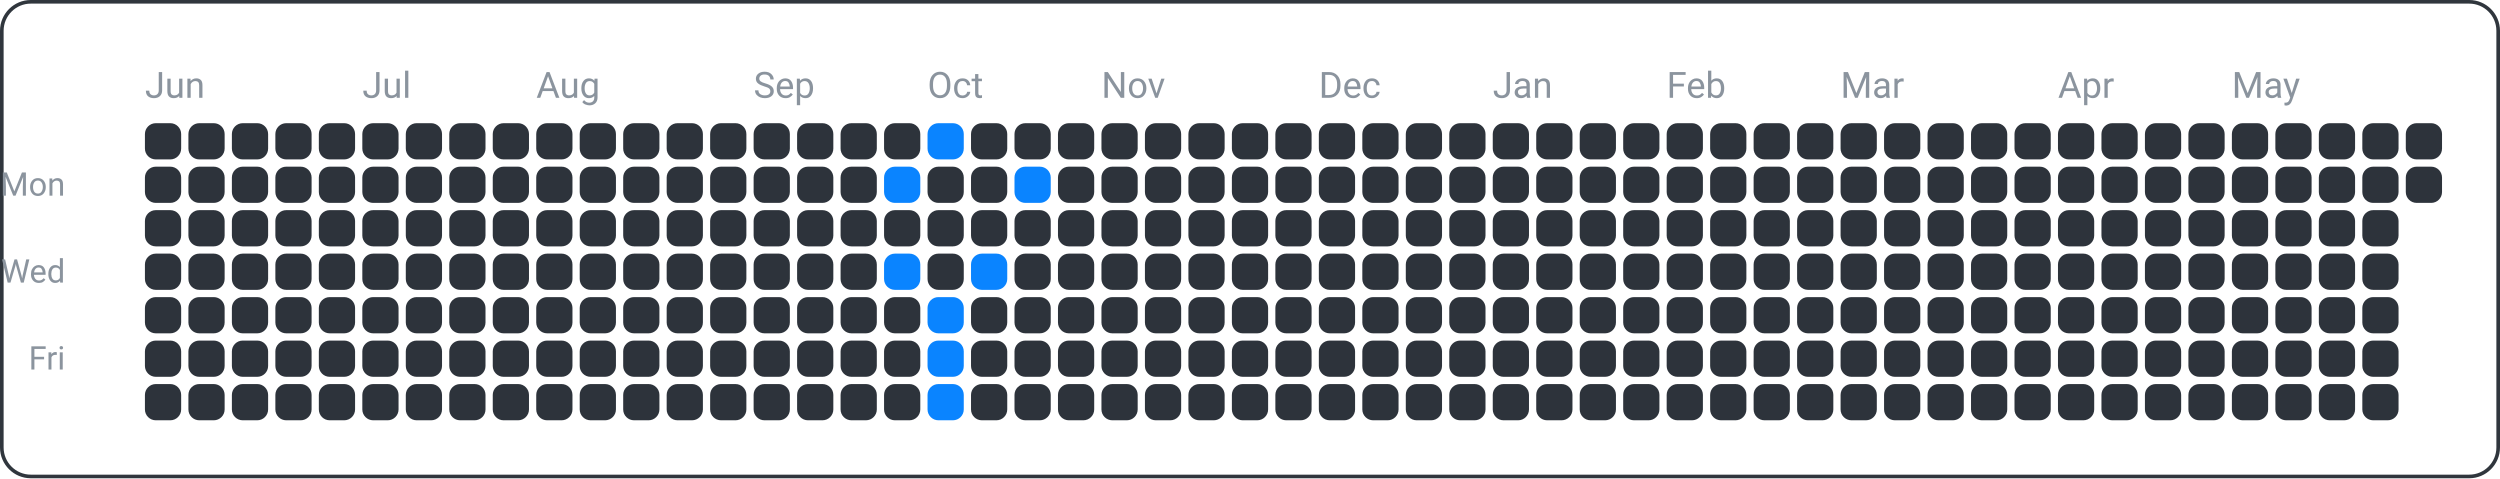
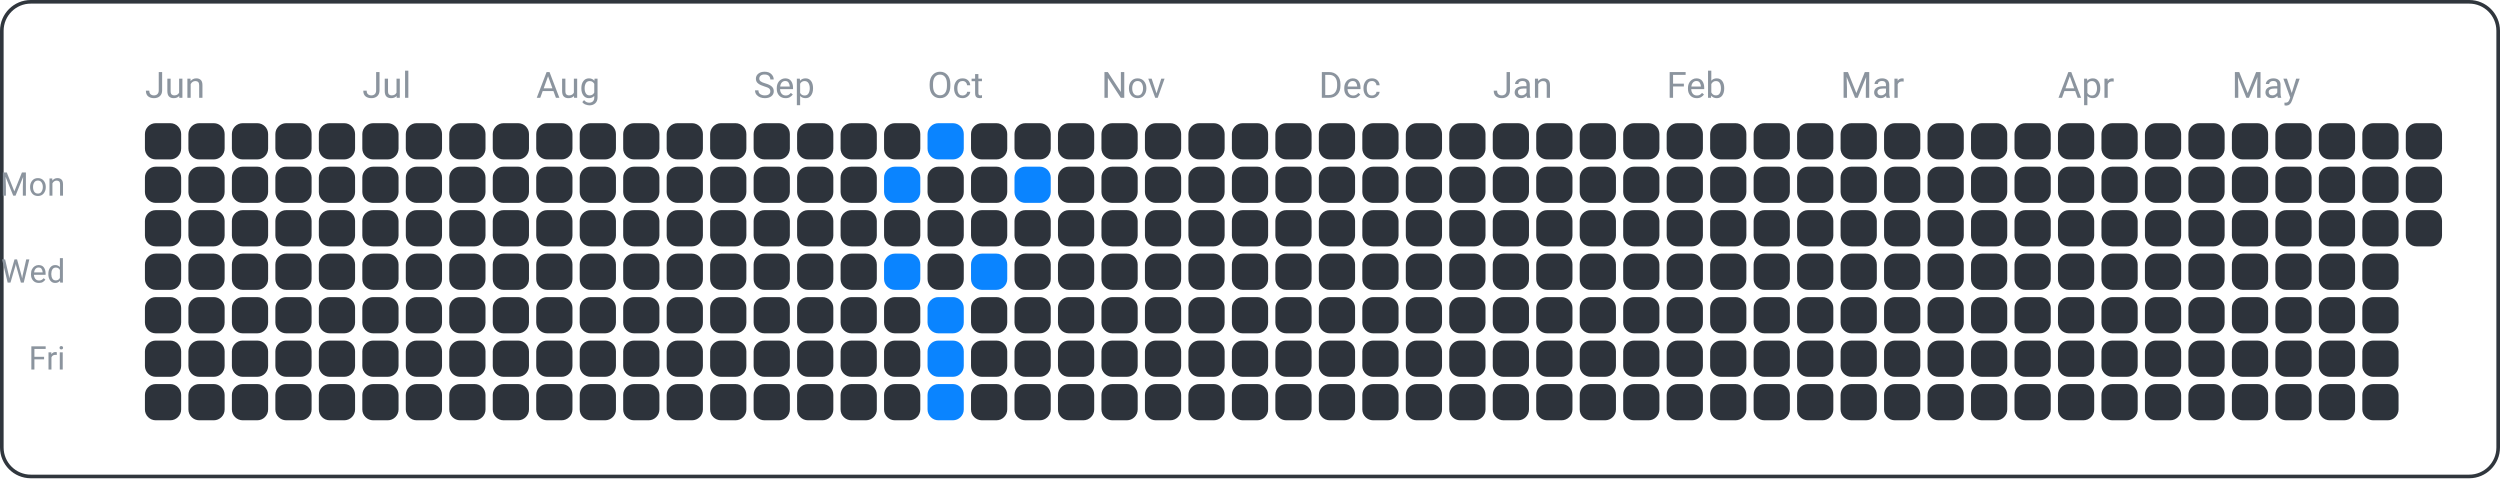
<svg xmlns="http://www.w3.org/2000/svg" width="690" height="132" viewBox="0 0 690 132">
  <rect x="0.5" y="0.5" width="689" height="131" fill="none" rx="8" ry="8" stroke="#30363d" />
  <text x="18" y="54" font-family="ui-sans-serif, -apple-system, Segoe UI, Roboto, Helvetica, Arial" font-size="9" fill="#8b949e" text-anchor="end">Mon</text>
  <text x="18" y="78" font-family="ui-sans-serif, -apple-system, Segoe UI, Roboto, Helvetica, Arial" font-size="9" fill="#8b949e" text-anchor="end">Wed</text>
  <text x="18" y="102" font-family="ui-sans-serif, -apple-system, Segoe UI, Roboto, Helvetica, Arial" font-size="9" fill="#8b949e" text-anchor="end">Fri</text>
  <text x="40" y="27" font-family="ui-sans-serif, -apple-system, Segoe UI, Roboto, Helvetica, Arial" font-size="10" fill="#8b949e" text-anchor="start">Jun</text>
  <text x="100" y="27" font-family="ui-sans-serif, -apple-system, Segoe UI, Roboto, Helvetica, Arial" font-size="10" fill="#8b949e" text-anchor="start">Jul</text>
  <text x="148" y="27" font-family="ui-sans-serif, -apple-system, Segoe UI, Roboto, Helvetica, Arial" font-size="10" fill="#8b949e" text-anchor="start">Aug</text>
  <text x="208" y="27" font-family="ui-sans-serif, -apple-system, Segoe UI, Roboto, Helvetica, Arial" font-size="10" fill="#8b949e" text-anchor="start">Sep</text>
  <text x="256" y="27" font-family="ui-sans-serif, -apple-system, Segoe UI, Roboto, Helvetica, Arial" font-size="10" fill="#8b949e" text-anchor="start">Oct</text>
  <text x="304" y="27" font-family="ui-sans-serif, -apple-system, Segoe UI, Roboto, Helvetica, Arial" font-size="10" fill="#8b949e" text-anchor="start">Nov</text>
  <text x="364" y="27" font-family="ui-sans-serif, -apple-system, Segoe UI, Roboto, Helvetica, Arial" font-size="10" fill="#8b949e" text-anchor="start">Dec</text>
  <text x="412" y="27" font-family="ui-sans-serif, -apple-system, Segoe UI, Roboto, Helvetica, Arial" font-size="10" fill="#8b949e" text-anchor="start">Jan</text>
  <text x="460" y="27" font-family="ui-sans-serif, -apple-system, Segoe UI, Roboto, Helvetica, Arial" font-size="10" fill="#8b949e" text-anchor="start">Feb</text>
  <text x="508" y="27" font-family="ui-sans-serif, -apple-system, Segoe UI, Roboto, Helvetica, Arial" font-size="10" fill="#8b949e" text-anchor="start">Mar</text>
  <text x="568" y="27" font-family="ui-sans-serif, -apple-system, Segoe UI, Roboto, Helvetica, Arial" font-size="10" fill="#8b949e" text-anchor="start">Apr</text>
  <text x="616" y="27" font-family="ui-sans-serif, -apple-system, Segoe UI, Roboto, Helvetica, Arial" font-size="10" fill="#8b949e" text-anchor="start">May</text>
  <rect x="40" y="34" width="10" height="10" fill="#2d333b" rx="3" ry="3" />
  <rect x="40" y="46" width="10" height="10" fill="#2d333b" rx="3" ry="3" />
  <rect x="40" y="58" width="10" height="10" fill="#2d333b" rx="3" ry="3" />
  <rect x="40" y="70" width="10" height="10" fill="#2d333b" rx="3" ry="3" />
  <rect x="40" y="82" width="10" height="10" fill="#2d333b" rx="3" ry="3" />
  <rect x="40" y="94" width="10" height="10" fill="#2d333b" rx="3" ry="3" />
  <rect x="40" y="106" width="10" height="10" fill="#2d333b" rx="3" ry="3" />
  <rect x="52" y="34" width="10" height="10" fill="#2d333b" rx="3" ry="3" />
  <rect x="52" y="46" width="10" height="10" fill="#2d333b" rx="3" ry="3" />
  <rect x="52" y="58" width="10" height="10" fill="#2d333b" rx="3" ry="3" />
  <rect x="52" y="70" width="10" height="10" fill="#2d333b" rx="3" ry="3" />
  <rect x="52" y="82" width="10" height="10" fill="#2d333b" rx="3" ry="3" />
  <rect x="52" y="94" width="10" height="10" fill="#2d333b" rx="3" ry="3" />
  <rect x="52" y="106" width="10" height="10" fill="#2d333b" rx="3" ry="3" />
  <rect x="64" y="34" width="10" height="10" fill="#2d333b" rx="3" ry="3" />
  <rect x="64" y="46" width="10" height="10" fill="#2d333b" rx="3" ry="3" />
  <rect x="64" y="58" width="10" height="10" fill="#2d333b" rx="3" ry="3" />
  <rect x="64" y="70" width="10" height="10" fill="#2d333b" rx="3" ry="3" />
  <rect x="64" y="82" width="10" height="10" fill="#2d333b" rx="3" ry="3" />
  <rect x="64" y="94" width="10" height="10" fill="#2d333b" rx="3" ry="3" />
  <rect x="64" y="106" width="10" height="10" fill="#2d333b" rx="3" ry="3" />
  <rect x="76" y="34" width="10" height="10" fill="#2d333b" rx="3" ry="3" />
  <rect x="76" y="46" width="10" height="10" fill="#2d333b" rx="3" ry="3" />
  <rect x="76" y="58" width="10" height="10" fill="#2d333b" rx="3" ry="3" />
  <rect x="76" y="70" width="10" height="10" fill="#2d333b" rx="3" ry="3" />
  <rect x="76" y="82" width="10" height="10" fill="#2d333b" rx="3" ry="3" />
  <rect x="76" y="94" width="10" height="10" fill="#2d333b" rx="3" ry="3" />
  <rect x="76" y="106" width="10" height="10" fill="#2d333b" rx="3" ry="3" />
  <rect x="88" y="34" width="10" height="10" fill="#2d333b" rx="3" ry="3" />
  <rect x="88" y="46" width="10" height="10" fill="#2d333b" rx="3" ry="3" />
  <rect x="88" y="58" width="10" height="10" fill="#2d333b" rx="3" ry="3" />
  <rect x="88" y="70" width="10" height="10" fill="#2d333b" rx="3" ry="3" />
  <rect x="88" y="82" width="10" height="10" fill="#2d333b" rx="3" ry="3" />
  <rect x="88" y="94" width="10" height="10" fill="#2d333b" rx="3" ry="3" />
  <rect x="88" y="106" width="10" height="10" fill="#2d333b" rx="3" ry="3" />
  <rect x="100" y="34" width="10" height="10" fill="#2d333b" rx="3" ry="3" />
  <rect x="100" y="46" width="10" height="10" fill="#2d333b" rx="3" ry="3" />
  <rect x="100" y="58" width="10" height="10" fill="#2d333b" rx="3" ry="3" />
  <rect x="100" y="70" width="10" height="10" fill="#2d333b" rx="3" ry="3" />
  <rect x="100" y="82" width="10" height="10" fill="#2d333b" rx="3" ry="3" />
  <rect x="100" y="94" width="10" height="10" fill="#2d333b" rx="3" ry="3" />
  <rect x="100" y="106" width="10" height="10" fill="#2d333b" rx="3" ry="3" />
  <rect x="112" y="34" width="10" height="10" fill="#2d333b" rx="3" ry="3" />
  <rect x="112" y="46" width="10" height="10" fill="#2d333b" rx="3" ry="3" />
  <rect x="112" y="58" width="10" height="10" fill="#2d333b" rx="3" ry="3" />
  <rect x="112" y="70" width="10" height="10" fill="#2d333b" rx="3" ry="3" />
  <rect x="112" y="82" width="10" height="10" fill="#2d333b" rx="3" ry="3" />
  <rect x="112" y="94" width="10" height="10" fill="#2d333b" rx="3" ry="3" />
  <rect x="112" y="106" width="10" height="10" fill="#2d333b" rx="3" ry="3" />
  <rect x="124" y="34" width="10" height="10" fill="#2d333b" rx="3" ry="3" />
  <rect x="124" y="46" width="10" height="10" fill="#2d333b" rx="3" ry="3" />
  <rect x="124" y="58" width="10" height="10" fill="#2d333b" rx="3" ry="3" />
  <rect x="124" y="70" width="10" height="10" fill="#2d333b" rx="3" ry="3" />
  <rect x="124" y="82" width="10" height="10" fill="#2d333b" rx="3" ry="3" />
  <rect x="124" y="94" width="10" height="10" fill="#2d333b" rx="3" ry="3" />
  <rect x="124" y="106" width="10" height="10" fill="#2d333b" rx="3" ry="3" />
  <rect x="136" y="34" width="10" height="10" fill="#2d333b" rx="3" ry="3" />
  <rect x="136" y="46" width="10" height="10" fill="#2d333b" rx="3" ry="3" />
  <rect x="136" y="58" width="10" height="10" fill="#2d333b" rx="3" ry="3" />
  <rect x="136" y="70" width="10" height="10" fill="#2d333b" rx="3" ry="3" />
  <rect x="136" y="82" width="10" height="10" fill="#2d333b" rx="3" ry="3" />
  <rect x="136" y="94" width="10" height="10" fill="#2d333b" rx="3" ry="3" />
  <rect x="136" y="106" width="10" height="10" fill="#2d333b" rx="3" ry="3" />
  <rect x="148" y="34" width="10" height="10" fill="#2d333b" rx="3" ry="3" />
  <rect x="148" y="46" width="10" height="10" fill="#2d333b" rx="3" ry="3" />
  <rect x="148" y="58" width="10" height="10" fill="#2d333b" rx="3" ry="3" />
  <rect x="148" y="70" width="10" height="10" fill="#2d333b" rx="3" ry="3" />
  <rect x="148" y="82" width="10" height="10" fill="#2d333b" rx="3" ry="3" />
  <rect x="148" y="94" width="10" height="10" fill="#2d333b" rx="3" ry="3" />
  <rect x="148" y="106" width="10" height="10" fill="#2d333b" rx="3" ry="3" />
  <rect x="160" y="34" width="10" height="10" fill="#2d333b" rx="3" ry="3" />
  <rect x="160" y="46" width="10" height="10" fill="#2d333b" rx="3" ry="3" />
  <rect x="160" y="58" width="10" height="10" fill="#2d333b" rx="3" ry="3" />
  <rect x="160" y="70" width="10" height="10" fill="#2d333b" rx="3" ry="3" />
  <rect x="160" y="82" width="10" height="10" fill="#2d333b" rx="3" ry="3" />
  <rect x="160" y="94" width="10" height="10" fill="#2d333b" rx="3" ry="3" />
  <rect x="160" y="106" width="10" height="10" fill="#2d333b" rx="3" ry="3" />
  <rect x="172" y="34" width="10" height="10" fill="#2d333b" rx="3" ry="3" />
  <rect x="172" y="46" width="10" height="10" fill="#2d333b" rx="3" ry="3" />
  <rect x="172" y="58" width="10" height="10" fill="#2d333b" rx="3" ry="3" />
  <rect x="172" y="70" width="10" height="10" fill="#2d333b" rx="3" ry="3" />
  <rect x="172" y="82" width="10" height="10" fill="#2d333b" rx="3" ry="3" />
  <rect x="172" y="94" width="10" height="10" fill="#2d333b" rx="3" ry="3" />
  <rect x="172" y="106" width="10" height="10" fill="#2d333b" rx="3" ry="3" />
  <rect x="184" y="34" width="10" height="10" fill="#2d333b" rx="3" ry="3" />
  <rect x="184" y="46" width="10" height="10" fill="#2d333b" rx="3" ry="3" />
  <rect x="184" y="58" width="10" height="10" fill="#2d333b" rx="3" ry="3" />
  <rect x="184" y="70" width="10" height="10" fill="#2d333b" rx="3" ry="3" />
  <rect x="184" y="82" width="10" height="10" fill="#2d333b" rx="3" ry="3" />
  <rect x="184" y="94" width="10" height="10" fill="#2d333b" rx="3" ry="3" />
  <rect x="184" y="106" width="10" height="10" fill="#2d333b" rx="3" ry="3" />
  <rect x="196" y="34" width="10" height="10" fill="#2d333b" rx="3" ry="3" />
  <rect x="196" y="46" width="10" height="10" fill="#2d333b" rx="3" ry="3" />
  <rect x="196" y="58" width="10" height="10" fill="#2d333b" rx="3" ry="3" />
  <rect x="196" y="70" width="10" height="10" fill="#2d333b" rx="3" ry="3" />
  <rect x="196" y="82" width="10" height="10" fill="#2d333b" rx="3" ry="3" />
  <rect x="196" y="94" width="10" height="10" fill="#2d333b" rx="3" ry="3" />
  <rect x="196" y="106" width="10" height="10" fill="#2d333b" rx="3" ry="3" />
  <rect x="208" y="34" width="10" height="10" fill="#2d333b" rx="3" ry="3" />
  <rect x="208" y="46" width="10" height="10" fill="#2d333b" rx="3" ry="3" />
  <rect x="208" y="58" width="10" height="10" fill="#2d333b" rx="3" ry="3" />
  <rect x="208" y="70" width="10" height="10" fill="#2d333b" rx="3" ry="3" />
  <rect x="208" y="82" width="10" height="10" fill="#2d333b" rx="3" ry="3" />
  <rect x="208" y="94" width="10" height="10" fill="#2d333b" rx="3" ry="3" />
  <rect x="208" y="106" width="10" height="10" fill="#2d333b" rx="3" ry="3" />
  <rect x="220" y="34" width="10" height="10" fill="#2d333b" rx="3" ry="3" />
  <rect x="220" y="46" width="10" height="10" fill="#2d333b" rx="3" ry="3" />
  <rect x="220" y="58" width="10" height="10" fill="#2d333b" rx="3" ry="3" />
  <rect x="220" y="70" width="10" height="10" fill="#2d333b" rx="3" ry="3" />
  <rect x="220" y="82" width="10" height="10" fill="#2d333b" rx="3" ry="3" />
  <rect x="220" y="94" width="10" height="10" fill="#2d333b" rx="3" ry="3" />
  <rect x="220" y="106" width="10" height="10" fill="#2d333b" rx="3" ry="3" />
  <rect x="232" y="34" width="10" height="10" fill="#2d333b" rx="3" ry="3" />
  <rect x="232" y="46" width="10" height="10" fill="#2d333b" rx="3" ry="3" />
  <rect x="232" y="58" width="10" height="10" fill="#2d333b" rx="3" ry="3" />
  <rect x="232" y="70" width="10" height="10" fill="#2d333b" rx="3" ry="3" />
  <rect x="232" y="82" width="10" height="10" fill="#2d333b" rx="3" ry="3" />
  <rect x="232" y="94" width="10" height="10" fill="#2d333b" rx="3" ry="3" />
  <rect x="232" y="106" width="10" height="10" fill="#2d333b" rx="3" ry="3" />
  <rect x="244" y="34" width="10" height="10" fill="#2d333b" rx="3" ry="3" />
  <rect x="244" y="46" width="10" height="10" fill="#0a84ff" rx="3" ry="3" />
  <rect x="244" y="58" width="10" height="10" fill="#2d333b" rx="3" ry="3" />
  <rect x="244" y="70" width="10" height="10" fill="#0a84ff" rx="3" ry="3" />
  <rect x="244" y="82" width="10" height="10" fill="#2d333b" rx="3" ry="3" />
  <rect x="244" y="94" width="10" height="10" fill="#2d333b" rx="3" ry="3" />
  <rect x="244" y="106" width="10" height="10" fill="#2d333b" rx="3" ry="3" />
  <rect x="256" y="34" width="10" height="10" fill="#0a84ff" rx="3" ry="3" />
  <rect x="256" y="46" width="10" height="10" fill="#2d333b" rx="3" ry="3" />
  <rect x="256" y="58" width="10" height="10" fill="#2d333b" rx="3" ry="3" />
  <rect x="256" y="70" width="10" height="10" fill="#2d333b" rx="3" ry="3" />
  <rect x="256" y="82" width="10" height="10" fill="#0a84ff" rx="3" ry="3" />
  <rect x="256" y="94" width="10" height="10" fill="#0a84ff" rx="3" ry="3" />
  <rect x="256" y="106" width="10" height="10" fill="#0a84ff" rx="3" ry="3" />
  <rect x="268" y="34" width="10" height="10" fill="#2d333b" rx="3" ry="3" />
  <rect x="268" y="46" width="10" height="10" fill="#2d333b" rx="3" ry="3" />
  <rect x="268" y="58" width="10" height="10" fill="#2d333b" rx="3" ry="3" />
  <rect x="268" y="70" width="10" height="10" fill="#0a84ff" rx="3" ry="3" />
  <rect x="268" y="82" width="10" height="10" fill="#2d333b" rx="3" ry="3" />
  <rect x="268" y="94" width="10" height="10" fill="#2d333b" rx="3" ry="3" />
  <rect x="268" y="106" width="10" height="10" fill="#2d333b" rx="3" ry="3" />
  <rect x="280" y="34" width="10" height="10" fill="#2d333b" rx="3" ry="3" />
  <rect x="280" y="46" width="10" height="10" fill="#0a84ff" rx="3" ry="3" />
  <rect x="280" y="58" width="10" height="10" fill="#2d333b" rx="3" ry="3" />
  <rect x="280" y="70" width="10" height="10" fill="#2d333b" rx="3" ry="3" />
  <rect x="280" y="82" width="10" height="10" fill="#2d333b" rx="3" ry="3" />
  <rect x="280" y="94" width="10" height="10" fill="#2d333b" rx="3" ry="3" />
  <rect x="280" y="106" width="10" height="10" fill="#2d333b" rx="3" ry="3" />
  <rect x="292" y="34" width="10" height="10" fill="#2d333b" rx="3" ry="3" />
  <rect x="292" y="46" width="10" height="10" fill="#2d333b" rx="3" ry="3" />
  <rect x="292" y="58" width="10" height="10" fill="#2d333b" rx="3" ry="3" />
  <rect x="292" y="70" width="10" height="10" fill="#2d333b" rx="3" ry="3" />
  <rect x="292" y="82" width="10" height="10" fill="#2d333b" rx="3" ry="3" />
  <rect x="292" y="94" width="10" height="10" fill="#2d333b" rx="3" ry="3" />
  <rect x="292" y="106" width="10" height="10" fill="#2d333b" rx="3" ry="3" />
  <rect x="304" y="34" width="10" height="10" fill="#2d333b" rx="3" ry="3" />
  <rect x="304" y="46" width="10" height="10" fill="#2d333b" rx="3" ry="3" />
  <rect x="304" y="58" width="10" height="10" fill="#2d333b" rx="3" ry="3" />
  <rect x="304" y="70" width="10" height="10" fill="#2d333b" rx="3" ry="3" />
  <rect x="304" y="82" width="10" height="10" fill="#2d333b" rx="3" ry="3" />
  <rect x="304" y="94" width="10" height="10" fill="#2d333b" rx="3" ry="3" />
  <rect x="304" y="106" width="10" height="10" fill="#2d333b" rx="3" ry="3" />
  <rect x="316" y="34" width="10" height="10" fill="#2d333b" rx="3" ry="3" />
  <rect x="316" y="46" width="10" height="10" fill="#2d333b" rx="3" ry="3" />
  <rect x="316" y="58" width="10" height="10" fill="#2d333b" rx="3" ry="3" />
  <rect x="316" y="70" width="10" height="10" fill="#2d333b" rx="3" ry="3" />
  <rect x="316" y="82" width="10" height="10" fill="#2d333b" rx="3" ry="3" />
  <rect x="316" y="94" width="10" height="10" fill="#2d333b" rx="3" ry="3" />
  <rect x="316" y="106" width="10" height="10" fill="#2d333b" rx="3" ry="3" />
  <rect x="328" y="34" width="10" height="10" fill="#2d333b" rx="3" ry="3" />
  <rect x="328" y="46" width="10" height="10" fill="#2d333b" rx="3" ry="3" />
  <rect x="328" y="58" width="10" height="10" fill="#2d333b" rx="3" ry="3" />
  <rect x="328" y="70" width="10" height="10" fill="#2d333b" rx="3" ry="3" />
  <rect x="328" y="82" width="10" height="10" fill="#2d333b" rx="3" ry="3" />
  <rect x="328" y="94" width="10" height="10" fill="#2d333b" rx="3" ry="3" />
  <rect x="328" y="106" width="10" height="10" fill="#2d333b" rx="3" ry="3" />
  <rect x="340" y="34" width="10" height="10" fill="#2d333b" rx="3" ry="3" />
  <rect x="340" y="46" width="10" height="10" fill="#2d333b" rx="3" ry="3" />
  <rect x="340" y="58" width="10" height="10" fill="#2d333b" rx="3" ry="3" />
  <rect x="340" y="70" width="10" height="10" fill="#2d333b" rx="3" ry="3" />
  <rect x="340" y="82" width="10" height="10" fill="#2d333b" rx="3" ry="3" />
  <rect x="340" y="94" width="10" height="10" fill="#2d333b" rx="3" ry="3" />
  <rect x="340" y="106" width="10" height="10" fill="#2d333b" rx="3" ry="3" />
  <rect x="352" y="34" width="10" height="10" fill="#2d333b" rx="3" ry="3" />
  <rect x="352" y="46" width="10" height="10" fill="#2d333b" rx="3" ry="3" />
  <rect x="352" y="58" width="10" height="10" fill="#2d333b" rx="3" ry="3" />
  <rect x="352" y="70" width="10" height="10" fill="#2d333b" rx="3" ry="3" />
  <rect x="352" y="82" width="10" height="10" fill="#2d333b" rx="3" ry="3" />
  <rect x="352" y="94" width="10" height="10" fill="#2d333b" rx="3" ry="3" />
  <rect x="352" y="106" width="10" height="10" fill="#2d333b" rx="3" ry="3" />
  <rect x="364" y="34" width="10" height="10" fill="#2d333b" rx="3" ry="3" />
  <rect x="364" y="46" width="10" height="10" fill="#2d333b" rx="3" ry="3" />
  <rect x="364" y="58" width="10" height="10" fill="#2d333b" rx="3" ry="3" />
  <rect x="364" y="70" width="10" height="10" fill="#2d333b" rx="3" ry="3" />
  <rect x="364" y="82" width="10" height="10" fill="#2d333b" rx="3" ry="3" />
  <rect x="364" y="94" width="10" height="10" fill="#2d333b" rx="3" ry="3" />
  <rect x="364" y="106" width="10" height="10" fill="#2d333b" rx="3" ry="3" />
  <rect x="376" y="34" width="10" height="10" fill="#2d333b" rx="3" ry="3" />
  <rect x="376" y="46" width="10" height="10" fill="#2d333b" rx="3" ry="3" />
  <rect x="376" y="58" width="10" height="10" fill="#2d333b" rx="3" ry="3" />
  <rect x="376" y="70" width="10" height="10" fill="#2d333b" rx="3" ry="3" />
  <rect x="376" y="82" width="10" height="10" fill="#2d333b" rx="3" ry="3" />
  <rect x="376" y="94" width="10" height="10" fill="#2d333b" rx="3" ry="3" />
  <rect x="376" y="106" width="10" height="10" fill="#2d333b" rx="3" ry="3" />
  <rect x="388" y="34" width="10" height="10" fill="#2d333b" rx="3" ry="3" />
  <rect x="388" y="46" width="10" height="10" fill="#2d333b" rx="3" ry="3" />
  <rect x="388" y="58" width="10" height="10" fill="#2d333b" rx="3" ry="3" />
  <rect x="388" y="70" width="10" height="10" fill="#2d333b" rx="3" ry="3" />
  <rect x="388" y="82" width="10" height="10" fill="#2d333b" rx="3" ry="3" />
  <rect x="388" y="94" width="10" height="10" fill="#2d333b" rx="3" ry="3" />
  <rect x="388" y="106" width="10" height="10" fill="#2d333b" rx="3" ry="3" />
  <rect x="400" y="34" width="10" height="10" fill="#2d333b" rx="3" ry="3" />
  <rect x="400" y="46" width="10" height="10" fill="#2d333b" rx="3" ry="3" />
  <rect x="400" y="58" width="10" height="10" fill="#2d333b" rx="3" ry="3" />
  <rect x="400" y="70" width="10" height="10" fill="#2d333b" rx="3" ry="3" />
  <rect x="400" y="82" width="10" height="10" fill="#2d333b" rx="3" ry="3" />
  <rect x="400" y="94" width="10" height="10" fill="#2d333b" rx="3" ry="3" />
  <rect x="400" y="106" width="10" height="10" fill="#2d333b" rx="3" ry="3" />
  <rect x="412" y="34" width="10" height="10" fill="#2d333b" rx="3" ry="3" />
  <rect x="412" y="46" width="10" height="10" fill="#2d333b" rx="3" ry="3" />
  <rect x="412" y="58" width="10" height="10" fill="#2d333b" rx="3" ry="3" />
  <rect x="412" y="70" width="10" height="10" fill="#2d333b" rx="3" ry="3" />
  <rect x="412" y="82" width="10" height="10" fill="#2d333b" rx="3" ry="3" />
  <rect x="412" y="94" width="10" height="10" fill="#2d333b" rx="3" ry="3" />
  <rect x="412" y="106" width="10" height="10" fill="#2d333b" rx="3" ry="3" />
  <rect x="424" y="34" width="10" height="10" fill="#2d333b" rx="3" ry="3" />
  <rect x="424" y="46" width="10" height="10" fill="#2d333b" rx="3" ry="3" />
  <rect x="424" y="58" width="10" height="10" fill="#2d333b" rx="3" ry="3" />
  <rect x="424" y="70" width="10" height="10" fill="#2d333b" rx="3" ry="3" />
  <rect x="424" y="82" width="10" height="10" fill="#2d333b" rx="3" ry="3" />
  <rect x="424" y="94" width="10" height="10" fill="#2d333b" rx="3" ry="3" />
  <rect x="424" y="106" width="10" height="10" fill="#2d333b" rx="3" ry="3" />
  <rect x="436" y="34" width="10" height="10" fill="#2d333b" rx="3" ry="3" />
  <rect x="436" y="46" width="10" height="10" fill="#2d333b" rx="3" ry="3" />
  <rect x="436" y="58" width="10" height="10" fill="#2d333b" rx="3" ry="3" />
  <rect x="436" y="70" width="10" height="10" fill="#2d333b" rx="3" ry="3" />
  <rect x="436" y="82" width="10" height="10" fill="#2d333b" rx="3" ry="3" />
  <rect x="436" y="94" width="10" height="10" fill="#2d333b" rx="3" ry="3" />
  <rect x="436" y="106" width="10" height="10" fill="#2d333b" rx="3" ry="3" />
  <rect x="448" y="34" width="10" height="10" fill="#2d333b" rx="3" ry="3" />
  <rect x="448" y="46" width="10" height="10" fill="#2d333b" rx="3" ry="3" />
  <rect x="448" y="58" width="10" height="10" fill="#2d333b" rx="3" ry="3" />
  <rect x="448" y="70" width="10" height="10" fill="#2d333b" rx="3" ry="3" />
  <rect x="448" y="82" width="10" height="10" fill="#2d333b" rx="3" ry="3" />
  <rect x="448" y="94" width="10" height="10" fill="#2d333b" rx="3" ry="3" />
  <rect x="448" y="106" width="10" height="10" fill="#2d333b" rx="3" ry="3" />
  <rect x="460" y="34" width="10" height="10" fill="#2d333b" rx="3" ry="3" />
  <rect x="460" y="46" width="10" height="10" fill="#2d333b" rx="3" ry="3" />
  <rect x="460" y="58" width="10" height="10" fill="#2d333b" rx="3" ry="3" />
  <rect x="460" y="70" width="10" height="10" fill="#2d333b" rx="3" ry="3" />
  <rect x="460" y="82" width="10" height="10" fill="#2d333b" rx="3" ry="3" />
  <rect x="460" y="94" width="10" height="10" fill="#2d333b" rx="3" ry="3" />
  <rect x="460" y="106" width="10" height="10" fill="#2d333b" rx="3" ry="3" />
  <rect x="472" y="34" width="10" height="10" fill="#2d333b" rx="3" ry="3" />
  <rect x="472" y="46" width="10" height="10" fill="#2d333b" rx="3" ry="3" />
  <rect x="472" y="58" width="10" height="10" fill="#2d333b" rx="3" ry="3" />
  <rect x="472" y="70" width="10" height="10" fill="#2d333b" rx="3" ry="3" />
  <rect x="472" y="82" width="10" height="10" fill="#2d333b" rx="3" ry="3" />
  <rect x="472" y="94" width="10" height="10" fill="#2d333b" rx="3" ry="3" />
  <rect x="472" y="106" width="10" height="10" fill="#2d333b" rx="3" ry="3" />
  <rect x="484" y="34" width="10" height="10" fill="#2d333b" rx="3" ry="3" />
  <rect x="484" y="46" width="10" height="10" fill="#2d333b" rx="3" ry="3" />
  <rect x="484" y="58" width="10" height="10" fill="#2d333b" rx="3" ry="3" />
  <rect x="484" y="70" width="10" height="10" fill="#2d333b" rx="3" ry="3" />
  <rect x="484" y="82" width="10" height="10" fill="#2d333b" rx="3" ry="3" />
  <rect x="484" y="94" width="10" height="10" fill="#2d333b" rx="3" ry="3" />
  <rect x="484" y="106" width="10" height="10" fill="#2d333b" rx="3" ry="3" />
  <rect x="496" y="34" width="10" height="10" fill="#2d333b" rx="3" ry="3" />
  <rect x="496" y="46" width="10" height="10" fill="#2d333b" rx="3" ry="3" />
  <rect x="496" y="58" width="10" height="10" fill="#2d333b" rx="3" ry="3" />
  <rect x="496" y="70" width="10" height="10" fill="#2d333b" rx="3" ry="3" />
  <rect x="496" y="82" width="10" height="10" fill="#2d333b" rx="3" ry="3" />
  <rect x="496" y="94" width="10" height="10" fill="#2d333b" rx="3" ry="3" />
  <rect x="496" y="106" width="10" height="10" fill="#2d333b" rx="3" ry="3" />
  <rect x="508" y="34" width="10" height="10" fill="#2d333b" rx="3" ry="3" />
  <rect x="508" y="46" width="10" height="10" fill="#2d333b" rx="3" ry="3" />
  <rect x="508" y="58" width="10" height="10" fill="#2d333b" rx="3" ry="3" />
  <rect x="508" y="70" width="10" height="10" fill="#2d333b" rx="3" ry="3" />
  <rect x="508" y="82" width="10" height="10" fill="#2d333b" rx="3" ry="3" />
  <rect x="508" y="94" width="10" height="10" fill="#2d333b" rx="3" ry="3" />
  <rect x="508" y="106" width="10" height="10" fill="#2d333b" rx="3" ry="3" />
  <rect x="520" y="34" width="10" height="10" fill="#2d333b" rx="3" ry="3" />
  <rect x="520" y="46" width="10" height="10" fill="#2d333b" rx="3" ry="3" />
  <rect x="520" y="58" width="10" height="10" fill="#2d333b" rx="3" ry="3" />
  <rect x="520" y="70" width="10" height="10" fill="#2d333b" rx="3" ry="3" />
  <rect x="520" y="82" width="10" height="10" fill="#2d333b" rx="3" ry="3" />
  <rect x="520" y="94" width="10" height="10" fill="#2d333b" rx="3" ry="3" />
  <rect x="520" y="106" width="10" height="10" fill="#2d333b" rx="3" ry="3" />
  <rect x="532" y="34" width="10" height="10" fill="#2d333b" rx="3" ry="3" />
  <rect x="532" y="46" width="10" height="10" fill="#2d333b" rx="3" ry="3" />
  <rect x="532" y="58" width="10" height="10" fill="#2d333b" rx="3" ry="3" />
  <rect x="532" y="70" width="10" height="10" fill="#2d333b" rx="3" ry="3" />
  <rect x="532" y="82" width="10" height="10" fill="#2d333b" rx="3" ry="3" />
  <rect x="532" y="94" width="10" height="10" fill="#2d333b" rx="3" ry="3" />
  <rect x="532" y="106" width="10" height="10" fill="#2d333b" rx="3" ry="3" />
  <rect x="544" y="34" width="10" height="10" fill="#2d333b" rx="3" ry="3" />
  <rect x="544" y="46" width="10" height="10" fill="#2d333b" rx="3" ry="3" />
  <rect x="544" y="58" width="10" height="10" fill="#2d333b" rx="3" ry="3" />
  <rect x="544" y="70" width="10" height="10" fill="#2d333b" rx="3" ry="3" />
  <rect x="544" y="82" width="10" height="10" fill="#2d333b" rx="3" ry="3" />
  <rect x="544" y="94" width="10" height="10" fill="#2d333b" rx="3" ry="3" />
  <rect x="544" y="106" width="10" height="10" fill="#2d333b" rx="3" ry="3" />
  <rect x="556" y="34" width="10" height="10" fill="#2d333b" rx="3" ry="3" />
  <rect x="556" y="46" width="10" height="10" fill="#2d333b" rx="3" ry="3" />
  <rect x="556" y="58" width="10" height="10" fill="#2d333b" rx="3" ry="3" />
  <rect x="556" y="70" width="10" height="10" fill="#2d333b" rx="3" ry="3" />
  <rect x="556" y="82" width="10" height="10" fill="#2d333b" rx="3" ry="3" />
  <rect x="556" y="94" width="10" height="10" fill="#2d333b" rx="3" ry="3" />
  <rect x="556" y="106" width="10" height="10" fill="#2d333b" rx="3" ry="3" />
  <rect x="568" y="34" width="10" height="10" fill="#2d333b" rx="3" ry="3" />
  <rect x="568" y="46" width="10" height="10" fill="#2d333b" rx="3" ry="3" />
  <rect x="568" y="58" width="10" height="10" fill="#2d333b" rx="3" ry="3" />
  <rect x="568" y="70" width="10" height="10" fill="#2d333b" rx="3" ry="3" />
  <rect x="568" y="82" width="10" height="10" fill="#2d333b" rx="3" ry="3" />
  <rect x="568" y="94" width="10" height="10" fill="#2d333b" rx="3" ry="3" />
  <rect x="568" y="106" width="10" height="10" fill="#2d333b" rx="3" ry="3" />
  <rect x="580" y="34" width="10" height="10" fill="#2d333b" rx="3" ry="3" />
  <rect x="580" y="46" width="10" height="10" fill="#2d333b" rx="3" ry="3" />
  <rect x="580" y="58" width="10" height="10" fill="#2d333b" rx="3" ry="3" />
  <rect x="580" y="70" width="10" height="10" fill="#2d333b" rx="3" ry="3" />
  <rect x="580" y="82" width="10" height="10" fill="#2d333b" rx="3" ry="3" />
  <rect x="580" y="94" width="10" height="10" fill="#2d333b" rx="3" ry="3" />
  <rect x="580" y="106" width="10" height="10" fill="#2d333b" rx="3" ry="3" />
  <rect x="592" y="34" width="10" height="10" fill="#2d333b" rx="3" ry="3" />
  <rect x="592" y="46" width="10" height="10" fill="#2d333b" rx="3" ry="3" />
  <rect x="592" y="58" width="10" height="10" fill="#2d333b" rx="3" ry="3" />
  <rect x="592" y="70" width="10" height="10" fill="#2d333b" rx="3" ry="3" />
  <rect x="592" y="82" width="10" height="10" fill="#2d333b" rx="3" ry="3" />
  <rect x="592" y="94" width="10" height="10" fill="#2d333b" rx="3" ry="3" />
  <rect x="592" y="106" width="10" height="10" fill="#2d333b" rx="3" ry="3" />
  <rect x="604" y="34" width="10" height="10" fill="#2d333b" rx="3" ry="3" />
  <rect x="604" y="46" width="10" height="10" fill="#2d333b" rx="3" ry="3" />
  <rect x="604" y="58" width="10" height="10" fill="#2d333b" rx="3" ry="3" />
  <rect x="604" y="70" width="10" height="10" fill="#2d333b" rx="3" ry="3" />
  <rect x="604" y="82" width="10" height="10" fill="#2d333b" rx="3" ry="3" />
  <rect x="604" y="94" width="10" height="10" fill="#2d333b" rx="3" ry="3" />
  <rect x="604" y="106" width="10" height="10" fill="#2d333b" rx="3" ry="3" />
  <rect x="616" y="34" width="10" height="10" fill="#2d333b" rx="3" ry="3" />
  <rect x="616" y="46" width="10" height="10" fill="#2d333b" rx="3" ry="3" />
  <rect x="616" y="58" width="10" height="10" fill="#2d333b" rx="3" ry="3" />
  <rect x="616" y="70" width="10" height="10" fill="#2d333b" rx="3" ry="3" />
  <rect x="616" y="82" width="10" height="10" fill="#2d333b" rx="3" ry="3" />
  <rect x="616" y="94" width="10" height="10" fill="#2d333b" rx="3" ry="3" />
  <rect x="616" y="106" width="10" height="10" fill="#2d333b" rx="3" ry="3" />
  <rect x="628" y="34" width="10" height="10" fill="#2d333b" rx="3" ry="3" />
  <rect x="628" y="46" width="10" height="10" fill="#2d333b" rx="3" ry="3" />
  <rect x="628" y="58" width="10" height="10" fill="#2d333b" rx="3" ry="3" />
  <rect x="628" y="70" width="10" height="10" fill="#2d333b" rx="3" ry="3" />
  <rect x="628" y="82" width="10" height="10" fill="#2d333b" rx="3" ry="3" />
  <rect x="628" y="94" width="10" height="10" fill="#2d333b" rx="3" ry="3" />
  <rect x="628" y="106" width="10" height="10" fill="#2d333b" rx="3" ry="3" />
  <rect x="640" y="34" width="10" height="10" fill="#2d333b" rx="3" ry="3" />
  <rect x="640" y="46" width="10" height="10" fill="#2d333b" rx="3" ry="3" />
  <rect x="640" y="58" width="10" height="10" fill="#2d333b" rx="3" ry="3" />
  <rect x="640" y="70" width="10" height="10" fill="#2d333b" rx="3" ry="3" />
  <rect x="640" y="82" width="10" height="10" fill="#2d333b" rx="3" ry="3" />
  <rect x="640" y="94" width="10" height="10" fill="#2d333b" rx="3" ry="3" />
  <rect x="640" y="106" width="10" height="10" fill="#2d333b" rx="3" ry="3" />
  <rect x="652" y="34" width="10" height="10" fill="#2d333b" rx="3" ry="3" />
  <rect x="652" y="46" width="10" height="10" fill="#2d333b" rx="3" ry="3" />
  <rect x="652" y="58" width="10" height="10" fill="#2d333b" rx="3" ry="3" />
  <rect x="652" y="70" width="10" height="10" fill="#2d333b" rx="3" ry="3" />
  <rect x="652" y="82" width="10" height="10" fill="#2d333b" rx="3" ry="3" />
  <rect x="652" y="94" width="10" height="10" fill="#2d333b" rx="3" ry="3" />
  <rect x="652" y="106" width="10" height="10" fill="#2d333b" rx="3" ry="3" />
  <rect x="664" y="34" width="10" height="10" fill="#2d333b" rx="3" ry="3" />
  <rect x="664" y="46" width="10" height="10" fill="#2d333b" rx="3" ry="3" />
+   <rect x="664" y="58" width="10" height="10" fill="#2d333b" rx="3" ry="3" />
</svg>
